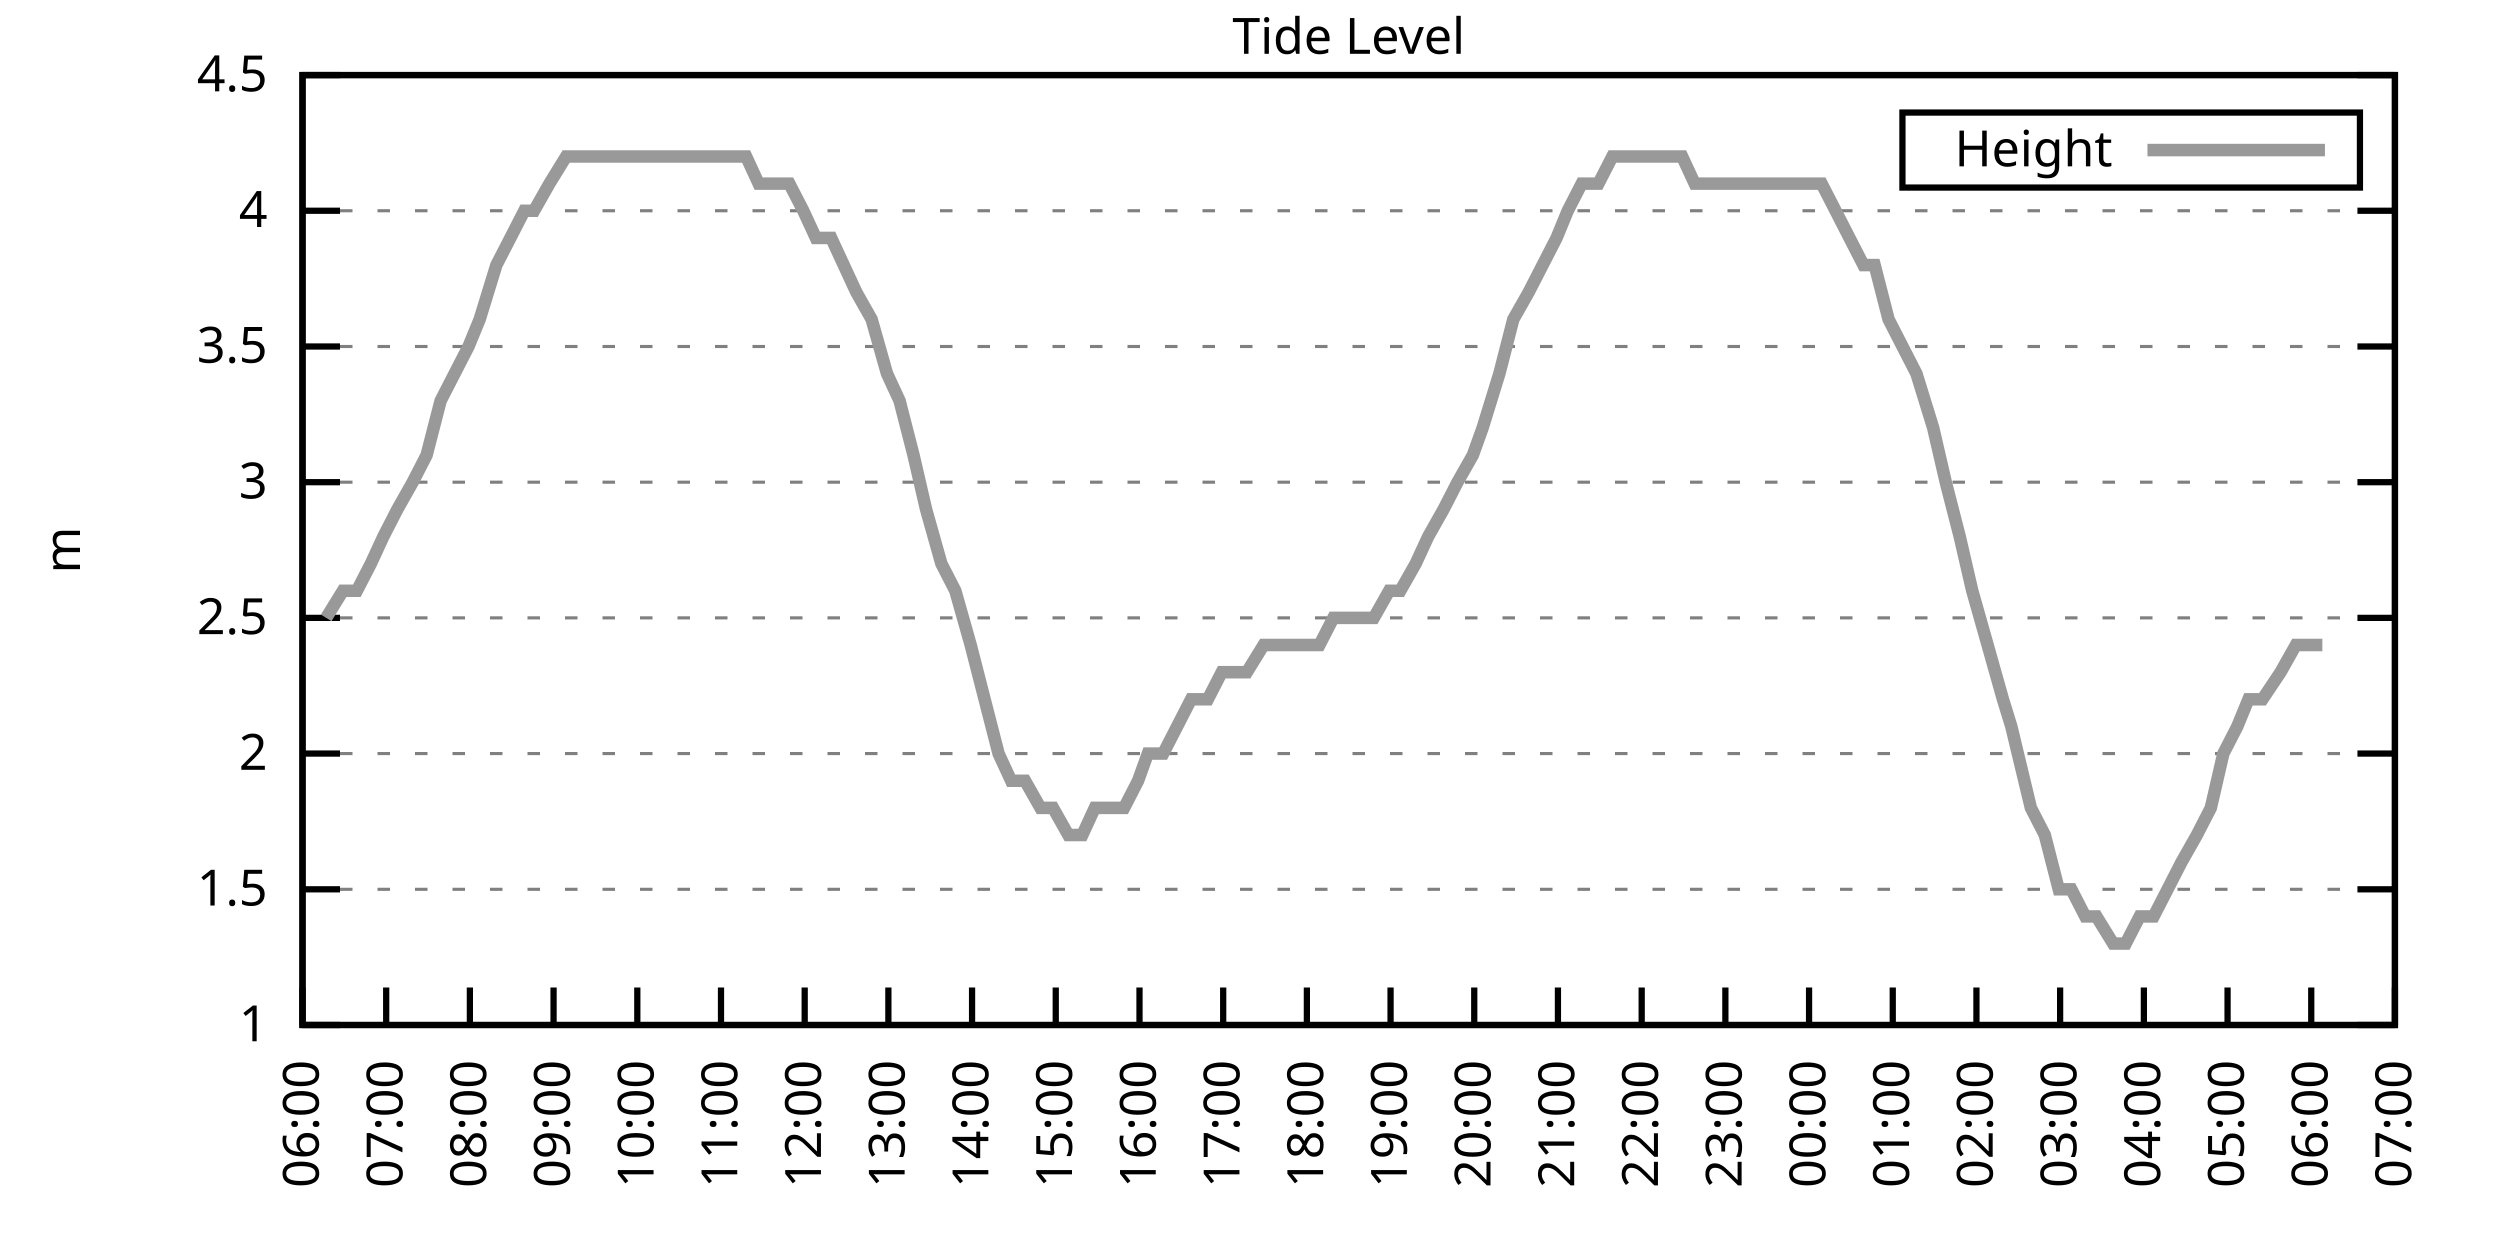
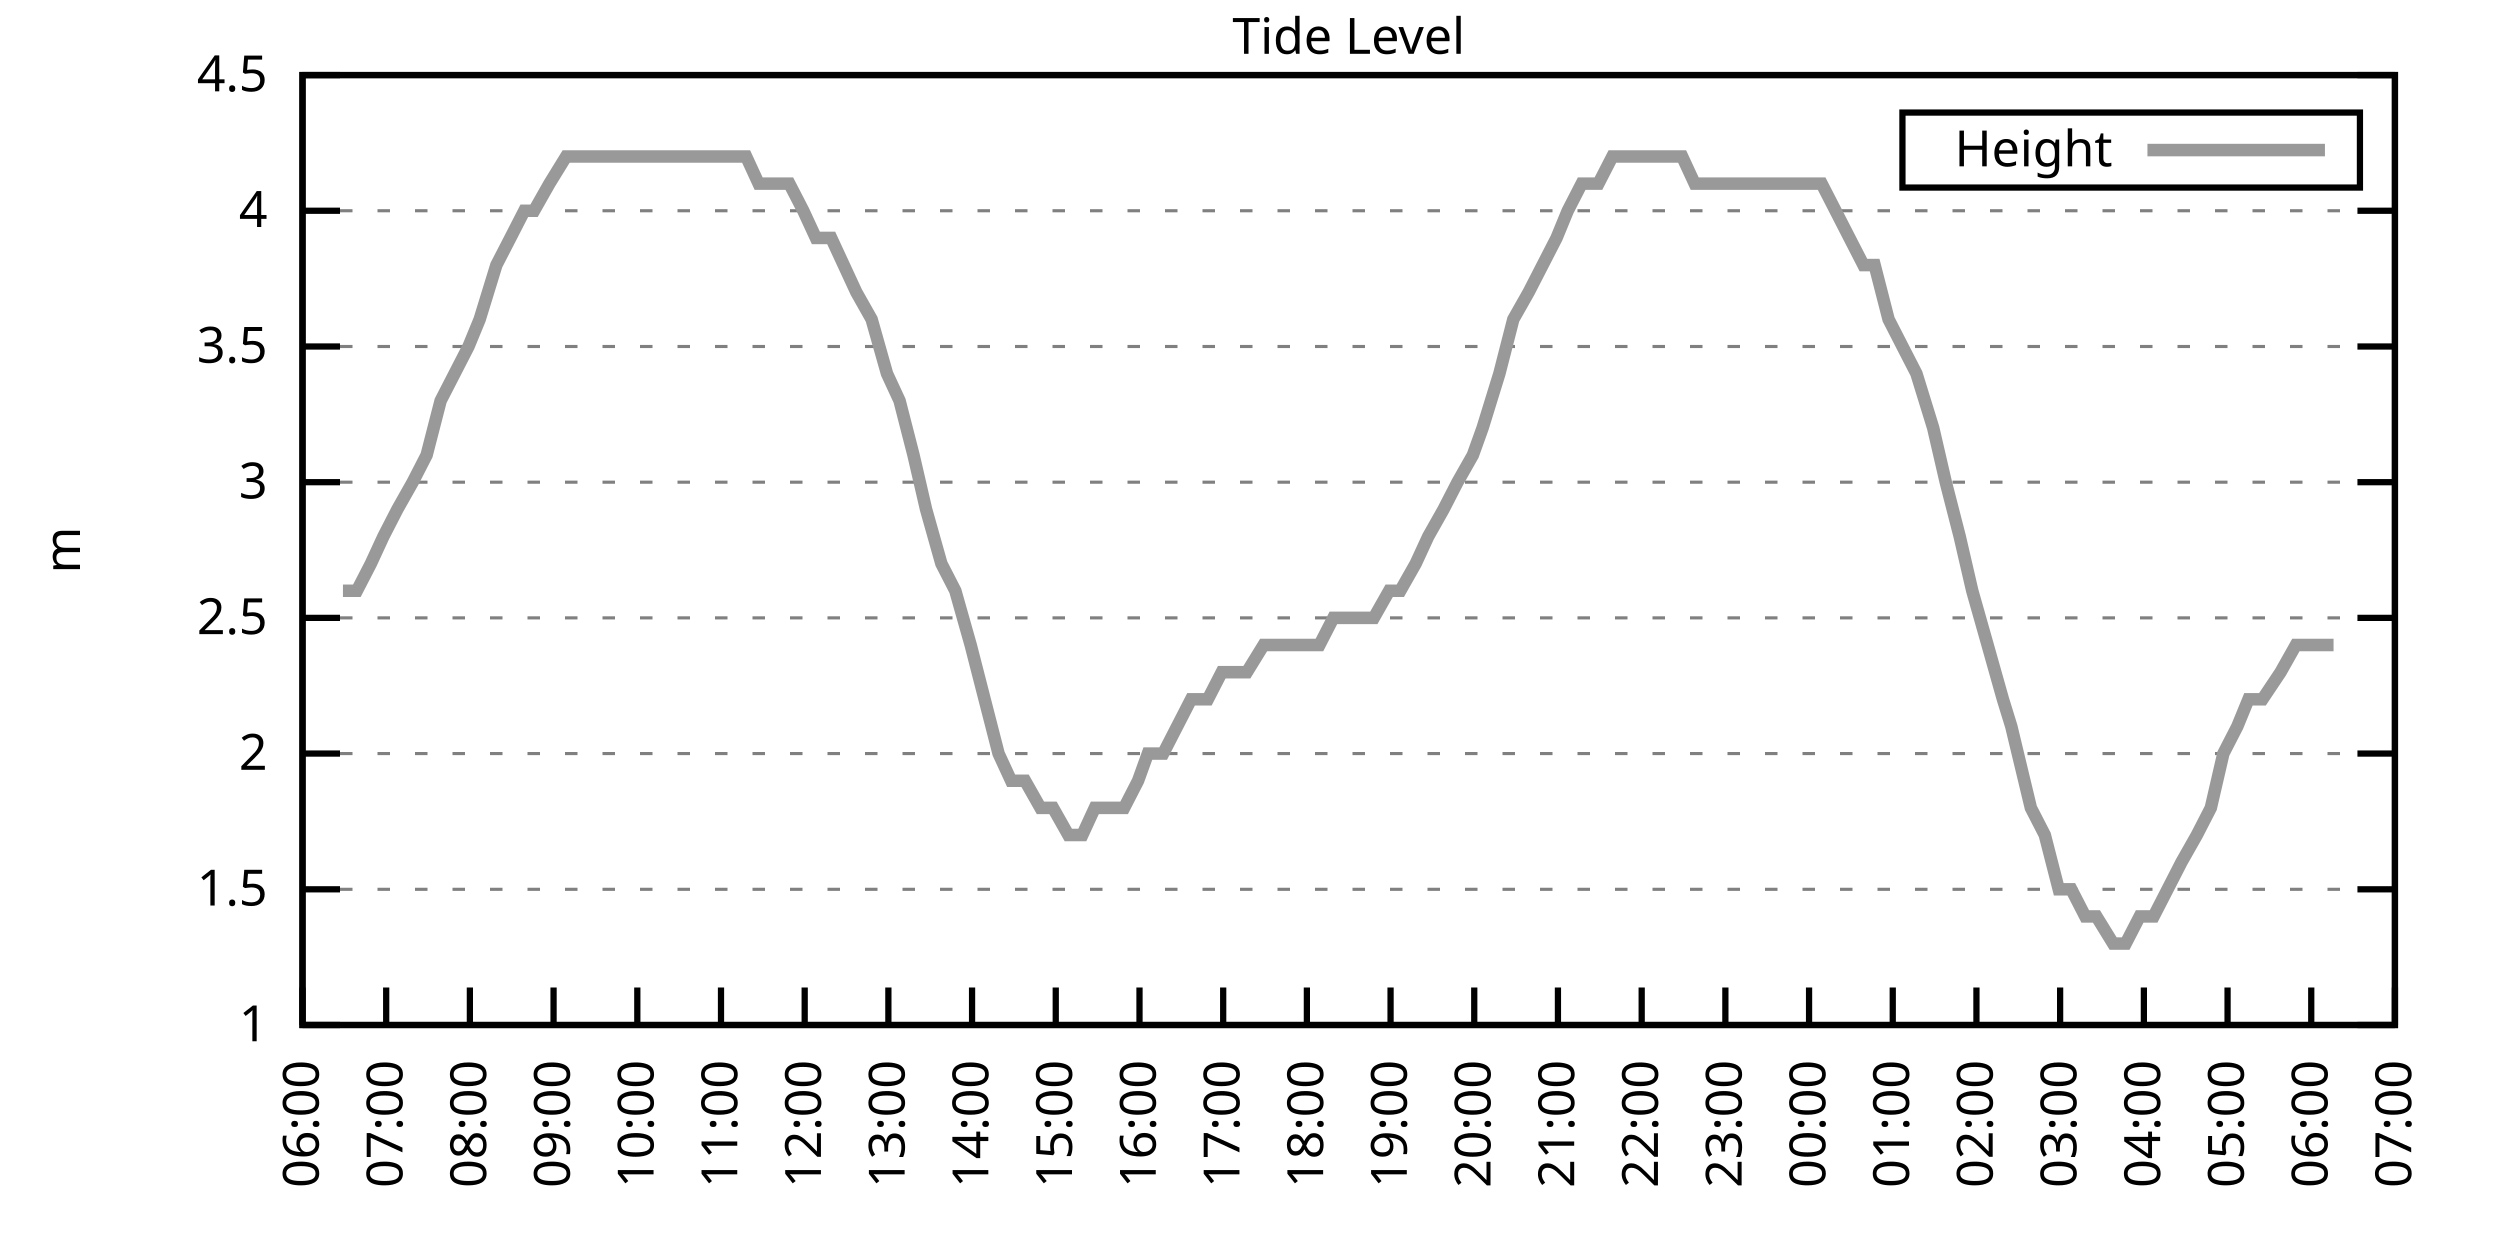
<svg xmlns="http://www.w3.org/2000/svg" xmlns:xlink="http://www.w3.org/1999/xlink" width="400" height="200" viewBox="0 0 400 200">
  <g id="gnuplot_canvas">
    <rect x="0" y="0" width="400" height="200" fill="none" />
    <defs>
      <circle id="gpDot" r="0.5" stroke-width="0.5" stroke="currentColor" />
      <path id="gpPt0" stroke-width="0.333" stroke="currentColor" d="M-1,0 h2 M0,-1 v2" />
      <path id="gpPt1" stroke-width="0.333" stroke="currentColor" d="M-1,-1 L1,1 M1,-1 L-1,1" />
      <path id="gpPt2" stroke-width="0.333" stroke="currentColor" d="M-1,0 L1,0 M0,-1 L0,1 M-1,-1 L1,1 M-1,1 L1,-1" />
      <rect id="gpPt3" stroke-width="0.333" stroke="currentColor" x="-1" y="-1" width="2" height="2" />
      <rect id="gpPt4" stroke-width="0.333" stroke="currentColor" fill="currentColor" x="-1" y="-1" width="2" height="2" />
      <circle id="gpPt5" stroke-width="0.333" stroke="currentColor" cx="0" cy="0" r="1" />
      <use xlink:href="#gpPt5" id="gpPt6" fill="currentColor" stroke="none" />
      <path id="gpPt7" stroke-width="0.333" stroke="currentColor" d="M0,-1.33 L-1.33,0.67 L1.33,0.67 z" />
      <use xlink:href="#gpPt7" id="gpPt8" fill="currentColor" stroke="none" />
      <use xlink:href="#gpPt7" id="gpPt9" stroke="currentColor" transform="rotate(180)" />
      <use xlink:href="#gpPt9" id="gpPt10" fill="currentColor" stroke="none" />
      <use xlink:href="#gpPt3" id="gpPt11" stroke="currentColor" transform="rotate(45)" />
      <use xlink:href="#gpPt11" id="gpPt12" fill="currentColor" stroke="none" />
      <path id="gpPt13" stroke-width="0.333" stroke="currentColor" d="M0,1.330 L1.265,0.411 L0.782,-1.067 L-0.782,-1.076 L-1.265,0.411 z" />
      <use xlink:href="#gpPt13" id="gpPt14" fill="currentColor" stroke="none" />
      <filter id="textbox" filterUnits="objectBoundingBox" x="0" y="0" height="1" width="1">
        <feFlood flood-color="white" flood-opacity="1" result="bgnd" />
        <feComposite in="SourceGraphic" in2="bgnd" operator="atop" />
      </filter>
      <filter id="greybox" filterUnits="objectBoundingBox" x="0" y="0" height="1" width="1">
        <feFlood flood-color="lightgrey" flood-opacity="1" result="grey" />
        <feComposite in="SourceGraphic" in2="grey" operator="atop" />
      </filter>
    </defs>
    <g fill="none" color="white" stroke="currentColor" stroke-width="1.00" stroke-linecap="butt" stroke-linejoin="miter">
</g>
    <g fill="none" color="black" stroke="currentColor" stroke-width="1.00" stroke-linecap="butt" stroke-linejoin="miter">
      <g stroke="none" shape-rendering="crispEdges">
        <polygon fill="rgb(255, 255, 255)" points="48.40,164.00 383.18,164.00 383.18,12.02 48.40,12.02 " />
      </g>
    </g>
    <g fill="none" color="black" stroke="currentColor" stroke-width="1.00" stroke-linecap="butt" stroke-linejoin="miter">
</g>
    <g fill="none" color="black" stroke="black" stroke-width="0.50" stroke-linecap="butt" stroke-linejoin="miter">
</g>
    <g fill="none" color="gray" stroke="currentColor" stroke-width="0.50" stroke-linecap="butt" stroke-linejoin="miter">
      <path stroke="gray" stroke-dasharray="2,4" class="gridline" d="M48.40,164.00 L383.19,164.00  " />
    </g>
    <g fill="none" color="gray" stroke="gray" stroke-width="1.00" stroke-linecap="butt" stroke-linejoin="miter">
</g>
    <g fill="none" color="black" stroke="currentColor" stroke-width="1.00" stroke-linecap="butt" stroke-linejoin="miter">
      <path stroke="black" d="M48.40,164.00 L54.40,164.00 M383.19,164.00 L377.19,164.00  " />
      <g transform="translate(42.80,166.60)" stroke="none" fill="black" font-family="Sans" font-size="8.00" text-anchor="end">
        <text>
          <tspan font-family="Sans"> 1</tspan>
        </text>
      </g>
    </g>
    <g fill="none" color="black" stroke="currentColor" stroke-width="1.00" stroke-linecap="butt" stroke-linejoin="miter">
</g>
    <g fill="none" color="black" stroke="black" stroke-width="0.50" stroke-linecap="butt" stroke-linejoin="miter">
</g>
    <g fill="none" color="gray" stroke="currentColor" stroke-width="0.50" stroke-linecap="butt" stroke-linejoin="miter">
      <path stroke="gray" stroke-dasharray="2,4" class="gridline" d="M48.40,142.29 L383.19,142.29  " />
    </g>
    <g fill="none" color="gray" stroke="gray" stroke-width="1.00" stroke-linecap="butt" stroke-linejoin="miter">
</g>
    <g fill="none" color="black" stroke="currentColor" stroke-width="1.00" stroke-linecap="butt" stroke-linejoin="miter">
      <path stroke="black" d="M48.40,142.29 L54.40,142.29 M383.19,142.29 L377.19,142.29  " />
      <g transform="translate(42.80,144.89)" stroke="none" fill="black" font-family="Sans" font-size="8.00" text-anchor="end">
        <text>
          <tspan font-family="Sans"> 1.5</tspan>
        </text>
      </g>
    </g>
    <g fill="none" color="black" stroke="currentColor" stroke-width="1.00" stroke-linecap="butt" stroke-linejoin="miter">
</g>
    <g fill="none" color="black" stroke="black" stroke-width="0.50" stroke-linecap="butt" stroke-linejoin="miter">
</g>
    <g fill="none" color="gray" stroke="currentColor" stroke-width="0.50" stroke-linecap="butt" stroke-linejoin="miter">
      <path stroke="gray" stroke-dasharray="2,4" class="gridline" d="M48.40,120.57 L383.19,120.57  " />
    </g>
    <g fill="none" color="gray" stroke="gray" stroke-width="1.00" stroke-linecap="butt" stroke-linejoin="miter">
</g>
    <g fill="none" color="black" stroke="currentColor" stroke-width="1.00" stroke-linecap="butt" stroke-linejoin="miter">
      <path stroke="black" d="M48.40,120.57 L54.40,120.57 M383.19,120.57 L377.19,120.57  " />
      <g transform="translate(42.80,123.17)" stroke="none" fill="black" font-family="Sans" font-size="8.00" text-anchor="end">
        <text>
          <tspan font-family="Sans"> 2</tspan>
        </text>
      </g>
    </g>
    <g fill="none" color="black" stroke="currentColor" stroke-width="1.00" stroke-linecap="butt" stroke-linejoin="miter">
</g>
    <g fill="none" color="black" stroke="black" stroke-width="0.50" stroke-linecap="butt" stroke-linejoin="miter">
</g>
    <g fill="none" color="gray" stroke="currentColor" stroke-width="0.50" stroke-linecap="butt" stroke-linejoin="miter">
      <path stroke="gray" stroke-dasharray="2,4" class="gridline" d="M48.40,98.86 L383.19,98.86  " />
    </g>
    <g fill="none" color="gray" stroke="gray" stroke-width="1.00" stroke-linecap="butt" stroke-linejoin="miter">
</g>
    <g fill="none" color="black" stroke="currentColor" stroke-width="1.00" stroke-linecap="butt" stroke-linejoin="miter">
      <path stroke="black" d="M48.40,98.86 L54.40,98.86 M383.19,98.86 L377.19,98.86  " />
      <g transform="translate(42.80,101.46)" stroke="none" fill="black" font-family="Sans" font-size="8.00" text-anchor="end">
        <text>
          <tspan font-family="Sans"> 2.5</tspan>
        </text>
      </g>
    </g>
    <g fill="none" color="black" stroke="currentColor" stroke-width="1.00" stroke-linecap="butt" stroke-linejoin="miter">
</g>
    <g fill="none" color="black" stroke="black" stroke-width="0.50" stroke-linecap="butt" stroke-linejoin="miter">
</g>
    <g fill="none" color="gray" stroke="currentColor" stroke-width="0.50" stroke-linecap="butt" stroke-linejoin="miter">
      <path stroke="gray" stroke-dasharray="2,4" class="gridline" d="M48.40,77.15 L383.19,77.15  " />
    </g>
    <g fill="none" color="gray" stroke="gray" stroke-width="1.00" stroke-linecap="butt" stroke-linejoin="miter">
</g>
    <g fill="none" color="black" stroke="currentColor" stroke-width="1.00" stroke-linecap="butt" stroke-linejoin="miter">
      <path stroke="black" d="M48.40,77.15 L54.40,77.15 M383.19,77.15 L377.19,77.15  " />
      <g transform="translate(42.80,79.75)" stroke="none" fill="black" font-family="Sans" font-size="8.00" text-anchor="end">
        <text>
          <tspan font-family="Sans"> 3</tspan>
        </text>
      </g>
    </g>
    <g fill="none" color="black" stroke="currentColor" stroke-width="1.00" stroke-linecap="butt" stroke-linejoin="miter">
</g>
    <g fill="none" color="black" stroke="black" stroke-width="0.50" stroke-linecap="butt" stroke-linejoin="miter">
</g>
    <g fill="none" color="gray" stroke="currentColor" stroke-width="0.50" stroke-linecap="butt" stroke-linejoin="miter">
      <path stroke="gray" stroke-dasharray="2,4" class="gridline" d="M48.40,55.44 L383.19,55.44  " />
    </g>
    <g fill="none" color="gray" stroke="gray" stroke-width="1.00" stroke-linecap="butt" stroke-linejoin="miter">
</g>
    <g fill="none" color="black" stroke="currentColor" stroke-width="1.00" stroke-linecap="butt" stroke-linejoin="miter">
      <path stroke="black" d="M48.40,55.44 L54.40,55.44 M383.19,55.44 L377.19,55.44  " />
      <g transform="translate(42.80,58.04)" stroke="none" fill="black" font-family="Sans" font-size="8.00" text-anchor="end">
        <text>
          <tspan font-family="Sans"> 3.5</tspan>
        </text>
      </g>
    </g>
    <g fill="none" color="black" stroke="currentColor" stroke-width="1.00" stroke-linecap="butt" stroke-linejoin="miter">
</g>
    <g fill="none" color="black" stroke="black" stroke-width="0.50" stroke-linecap="butt" stroke-linejoin="miter">
</g>
    <g fill="none" color="gray" stroke="currentColor" stroke-width="0.50" stroke-linecap="butt" stroke-linejoin="miter">
      <path stroke="gray" stroke-dasharray="2,4" class="gridline" d="M48.40,33.72 L383.19,33.72  " />
    </g>
    <g fill="none" color="gray" stroke="gray" stroke-width="1.00" stroke-linecap="butt" stroke-linejoin="miter">
</g>
    <g fill="none" color="black" stroke="currentColor" stroke-width="1.00" stroke-linecap="butt" stroke-linejoin="miter">
      <path stroke="black" d="M48.40,33.72 L54.40,33.72 M383.19,33.72 L377.19,33.72  " />
      <g transform="translate(42.80,36.32)" stroke="none" fill="black" font-family="Sans" font-size="8.00" text-anchor="end">
        <text>
          <tspan font-family="Sans"> 4</tspan>
        </text>
      </g>
    </g>
    <g fill="none" color="black" stroke="currentColor" stroke-width="1.00" stroke-linecap="butt" stroke-linejoin="miter">
</g>
    <g fill="none" color="black" stroke="black" stroke-width="0.50" stroke-linecap="butt" stroke-linejoin="miter">
</g>
    <g fill="none" color="gray" stroke="currentColor" stroke-width="0.50" stroke-linecap="butt" stroke-linejoin="miter">
      <path stroke="gray" stroke-dasharray="2,4" class="gridline" d="M48.40,12.01 L383.19,12.01  " />
    </g>
    <g fill="none" color="gray" stroke="gray" stroke-width="1.00" stroke-linecap="butt" stroke-linejoin="miter">
</g>
    <g fill="none" color="black" stroke="currentColor" stroke-width="1.00" stroke-linecap="butt" stroke-linejoin="miter">
      <path stroke="black" d="M48.40,12.01 L54.40,12.01 M383.19,12.01 L377.19,12.01  " />
      <g transform="translate(42.80,14.61)" stroke="none" fill="black" font-family="Sans" font-size="8.00" text-anchor="end">
        <text>
          <tspan font-family="Sans"> 4.5</tspan>
        </text>
      </g>
    </g>
    <g fill="none" color="black" stroke="currentColor" stroke-width="1.00" stroke-linecap="butt" stroke-linejoin="miter">
      <path stroke="black" d="M48.40,164.00 L48.40,158.00  " />
      <g transform="translate(51.00,169.60) rotate(270.00)" stroke="none" fill="black" font-family="Sans" font-size="8.00" text-anchor="end">
        <text>
          <tspan font-family="Sans">06:00</tspan>
        </text>
      </g>
    </g>
    <g fill="none" color="black" stroke="currentColor" stroke-width="1.00" stroke-linecap="butt" stroke-linejoin="miter">
      <path stroke="black" d="M61.79,164.00 L61.79,158.00  " />
      <g transform="translate(64.39,169.60) rotate(270.00)" stroke="none" fill="black" font-family="Sans" font-size="8.00" text-anchor="end">
        <text>
          <tspan font-family="Sans">07:00</tspan>
        </text>
      </g>
    </g>
    <g fill="none" color="black" stroke="currentColor" stroke-width="1.00" stroke-linecap="butt" stroke-linejoin="miter">
      <path stroke="black" d="M75.18,164.00 L75.18,158.00  " />
      <g transform="translate(77.78,169.60) rotate(270.00)" stroke="none" fill="black" font-family="Sans" font-size="8.00" text-anchor="end">
        <text>
          <tspan font-family="Sans">08:00</tspan>
        </text>
      </g>
    </g>
    <g fill="none" color="black" stroke="currentColor" stroke-width="1.00" stroke-linecap="butt" stroke-linejoin="miter">
      <path stroke="black" d="M88.57,164.00 L88.57,158.00  " />
      <g transform="translate(91.17,169.60) rotate(270.00)" stroke="none" fill="black" font-family="Sans" font-size="8.00" text-anchor="end">
        <text>
          <tspan font-family="Sans">09:00</tspan>
        </text>
      </g>
    </g>
    <g fill="none" color="black" stroke="currentColor" stroke-width="1.00" stroke-linecap="butt" stroke-linejoin="miter">
      <path stroke="black" d="M101.97,164.00 L101.97,158.00  " />
      <g transform="translate(104.57,169.60) rotate(270.00)" stroke="none" fill="black" font-family="Sans" font-size="8.00" text-anchor="end">
        <text>
          <tspan font-family="Sans">10:00</tspan>
        </text>
      </g>
    </g>
    <g fill="none" color="black" stroke="currentColor" stroke-width="1.00" stroke-linecap="butt" stroke-linejoin="miter">
      <path stroke="black" d="M115.36,164.00 L115.36,158.00  " />
      <g transform="translate(117.96,169.60) rotate(270.00)" stroke="none" fill="black" font-family="Sans" font-size="8.00" text-anchor="end">
        <text>
          <tspan font-family="Sans">11:00</tspan>
        </text>
      </g>
    </g>
    <g fill="none" color="black" stroke="currentColor" stroke-width="1.00" stroke-linecap="butt" stroke-linejoin="miter">
      <path stroke="black" d="M128.75,164.00 L128.75,158.00  " />
      <g transform="translate(131.35,169.60) rotate(270.00)" stroke="none" fill="black" font-family="Sans" font-size="8.00" text-anchor="end">
        <text>
          <tspan font-family="Sans">12:00</tspan>
        </text>
      </g>
    </g>
    <g fill="none" color="black" stroke="currentColor" stroke-width="1.00" stroke-linecap="butt" stroke-linejoin="miter">
      <path stroke="black" d="M142.14,164.00 L142.14,158.00  " />
      <g transform="translate(144.74,169.60) rotate(270.00)" stroke="none" fill="black" font-family="Sans" font-size="8.00" text-anchor="end">
        <text>
          <tspan font-family="Sans">13:00</tspan>
        </text>
      </g>
    </g>
    <g fill="none" color="black" stroke="currentColor" stroke-width="1.00" stroke-linecap="butt" stroke-linejoin="miter">
      <path stroke="black" d="M155.53,164.00 L155.53,158.00  " />
      <g transform="translate(158.13,169.60) rotate(270.00)" stroke="none" fill="black" font-family="Sans" font-size="8.00" text-anchor="end">
        <text>
          <tspan font-family="Sans">14:00</tspan>
        </text>
      </g>
    </g>
    <g fill="none" color="black" stroke="currentColor" stroke-width="1.00" stroke-linecap="butt" stroke-linejoin="miter">
      <path stroke="black" d="M168.92,164.00 L168.92,158.00  " />
      <g transform="translate(171.52,169.60) rotate(270.00)" stroke="none" fill="black" font-family="Sans" font-size="8.00" text-anchor="end">
        <text>
          <tspan font-family="Sans">15:00</tspan>
        </text>
      </g>
    </g>
    <g fill="none" color="black" stroke="currentColor" stroke-width="1.00" stroke-linecap="butt" stroke-linejoin="miter">
      <path stroke="black" d="M182.32,164.00 L182.32,158.00  " />
      <g transform="translate(184.92,169.60) rotate(270.00)" stroke="none" fill="black" font-family="Sans" font-size="8.00" text-anchor="end">
        <text>
          <tspan font-family="Sans">16:00</tspan>
        </text>
      </g>
    </g>
    <g fill="none" color="black" stroke="currentColor" stroke-width="1.00" stroke-linecap="butt" stroke-linejoin="miter">
      <path stroke="black" d="M195.71,164.00 L195.71,158.00  " />
      <g transform="translate(198.31,169.60) rotate(270.00)" stroke="none" fill="black" font-family="Sans" font-size="8.00" text-anchor="end">
        <text>
          <tspan font-family="Sans">17:00</tspan>
        </text>
      </g>
    </g>
    <g fill="none" color="black" stroke="currentColor" stroke-width="1.00" stroke-linecap="butt" stroke-linejoin="miter">
      <path stroke="black" d="M209.10,164.00 L209.10,158.00  " />
      <g transform="translate(211.70,169.60) rotate(270.00)" stroke="none" fill="black" font-family="Sans" font-size="8.00" text-anchor="end">
        <text>
          <tspan font-family="Sans">18:00</tspan>
        </text>
      </g>
    </g>
    <g fill="none" color="black" stroke="currentColor" stroke-width="1.00" stroke-linecap="butt" stroke-linejoin="miter">
      <path stroke="black" d="M222.49,164.00 L222.49,158.00  " />
      <g transform="translate(225.09,169.60) rotate(270.00)" stroke="none" fill="black" font-family="Sans" font-size="8.00" text-anchor="end">
        <text>
          <tspan font-family="Sans">19:00</tspan>
        </text>
      </g>
    </g>
    <g fill="none" color="black" stroke="currentColor" stroke-width="1.00" stroke-linecap="butt" stroke-linejoin="miter">
      <path stroke="black" d="M235.88,164.00 L235.88,158.00  " />
      <g transform="translate(238.48,169.60) rotate(270.00)" stroke="none" fill="black" font-family="Sans" font-size="8.00" text-anchor="end">
        <text>
          <tspan font-family="Sans">20:00</tspan>
        </text>
      </g>
    </g>
    <g fill="none" color="black" stroke="currentColor" stroke-width="1.00" stroke-linecap="butt" stroke-linejoin="miter">
      <path stroke="black" d="M249.27,164.00 L249.27,158.00  " />
      <g transform="translate(251.87,169.60) rotate(270.00)" stroke="none" fill="black" font-family="Sans" font-size="8.00" text-anchor="end">
        <text>
          <tspan font-family="Sans">21:00</tspan>
        </text>
      </g>
    </g>
    <g fill="none" color="black" stroke="currentColor" stroke-width="1.00" stroke-linecap="butt" stroke-linejoin="miter">
      <path stroke="black" d="M262.67,164.00 L262.67,158.00  " />
      <g transform="translate(265.27,169.60) rotate(270.00)" stroke="none" fill="black" font-family="Sans" font-size="8.00" text-anchor="end">
        <text>
          <tspan font-family="Sans">22:00</tspan>
        </text>
      </g>
    </g>
    <g fill="none" color="black" stroke="currentColor" stroke-width="1.00" stroke-linecap="butt" stroke-linejoin="miter">
      <path stroke="black" d="M276.06,164.00 L276.06,158.00  " />
      <g transform="translate(278.66,169.60) rotate(270.00)" stroke="none" fill="black" font-family="Sans" font-size="8.00" text-anchor="end">
        <text>
          <tspan font-family="Sans">23:00</tspan>
        </text>
      </g>
    </g>
    <g fill="none" color="black" stroke="currentColor" stroke-width="1.00" stroke-linecap="butt" stroke-linejoin="miter">
      <path stroke="black" d="M289.45,164.00 L289.45,158.00  " />
      <g transform="translate(292.05,169.60) rotate(270.00)" stroke="none" fill="black" font-family="Sans" font-size="8.00" text-anchor="end">
        <text>
          <tspan font-family="Sans">00:00</tspan>
        </text>
      </g>
    </g>
    <g fill="none" color="black" stroke="currentColor" stroke-width="1.00" stroke-linecap="butt" stroke-linejoin="miter">
      <path stroke="black" d="M302.84,164.00 L302.84,158.00  " />
      <g transform="translate(305.44,169.60) rotate(270.00)" stroke="none" fill="black" font-family="Sans" font-size="8.00" text-anchor="end">
        <text>
          <tspan font-family="Sans">01:00</tspan>
        </text>
      </g>
    </g>
    <g fill="none" color="black" stroke="currentColor" stroke-width="1.00" stroke-linecap="butt" stroke-linejoin="miter">
      <path stroke="black" d="M316.23,164.00 L316.23,158.00  " />
      <g transform="translate(318.83,169.60) rotate(270.00)" stroke="none" fill="black" font-family="Sans" font-size="8.00" text-anchor="end">
        <text>
          <tspan font-family="Sans">02:00</tspan>
        </text>
      </g>
    </g>
    <g fill="none" color="black" stroke="currentColor" stroke-width="1.00" stroke-linecap="butt" stroke-linejoin="miter">
      <path stroke="black" d="M329.62,164.00 L329.62,158.00  " />
      <g transform="translate(332.22,169.60) rotate(270.00)" stroke="none" fill="black" font-family="Sans" font-size="8.00" text-anchor="end">
        <text>
          <tspan font-family="Sans">03:00</tspan>
        </text>
      </g>
    </g>
    <g fill="none" color="black" stroke="currentColor" stroke-width="1.00" stroke-linecap="butt" stroke-linejoin="miter">
      <path stroke="black" d="M343.02,164.00 L343.02,158.00  " />
      <g transform="translate(345.62,169.60) rotate(270.00)" stroke="none" fill="black" font-family="Sans" font-size="8.00" text-anchor="end">
        <text>
          <tspan font-family="Sans">04:00</tspan>
        </text>
      </g>
    </g>
    <g fill="none" color="black" stroke="currentColor" stroke-width="1.00" stroke-linecap="butt" stroke-linejoin="miter">
      <path stroke="black" d="M356.41,164.00 L356.41,158.00  " />
      <g transform="translate(359.01,169.60) rotate(270.00)" stroke="none" fill="black" font-family="Sans" font-size="8.00" text-anchor="end">
        <text>
          <tspan font-family="Sans">05:00</tspan>
        </text>
      </g>
    </g>
    <g fill="none" color="black" stroke="currentColor" stroke-width="1.00" stroke-linecap="butt" stroke-linejoin="miter">
      <path stroke="black" d="M369.80,164.00 L369.80,158.00  " />
      <g transform="translate(372.40,169.60) rotate(270.00)" stroke="none" fill="black" font-family="Sans" font-size="8.00" text-anchor="end">
        <text>
          <tspan font-family="Sans">06:00</tspan>
        </text>
      </g>
    </g>
    <g fill="none" color="black" stroke="currentColor" stroke-width="1.00" stroke-linecap="butt" stroke-linejoin="miter">
      <path stroke="black" d="M383.19,164.00 L383.19,158.00  " />
      <g transform="translate(385.79,169.60) rotate(270.00)" stroke="none" fill="black" font-family="Sans" font-size="8.00" text-anchor="end">
        <text>
          <tspan font-family="Sans">07:00</tspan>
        </text>
      </g>
    </g>
    <g fill="none" color="black" stroke="currentColor" stroke-width="1.00" stroke-linecap="butt" stroke-linejoin="miter">
</g>
    <g fill="none" color="black" stroke="currentColor" stroke-width="1.00" stroke-linecap="butt" stroke-linejoin="miter">
      <path stroke="black" d="M48.40,12.01 L48.40,164.00 L383.19,164.00 L383.19,12.01 L48.40,12.01 Z  " />
    </g>
    <g fill="none" color="black" stroke="currentColor" stroke-width="1.00" stroke-linecap="butt" stroke-linejoin="miter">
</g>
    <g fill="none" color="black" stroke="currentColor" stroke-width="1.00" stroke-linecap="butt" stroke-linejoin="miter">
      <path stroke="black" d="M304.39,30.01 L304.39,18.01 L377.59,18.01 L377.59,30.01 L304.39,30.01 Z  " />
    </g>
    <g id="Tide_level_plot_1">
      <g fill="none" color="white" stroke="black" stroke-width="2.00" stroke-linecap="butt" stroke-linejoin="miter">
</g>
      <g fill="none" color="black" stroke="currentColor" stroke-width="2.00" stroke-linecap="butt" stroke-linejoin="miter">
        <g transform="translate(337.99,26.61)" stroke="none" fill="black" font-family="Sans" font-size="8.00" text-anchor="end">
          <text>
            <tspan font-family="Sans">Height</tspan>
          </text>
        </g>
      </g>
      <g fill="none" color="black" stroke="currentColor" stroke-width="2.00" stroke-linecap="butt" stroke-linejoin="miter">
-         <path stroke="rgb(153, 153, 153)" d="M343.59,24.01 L371.99,24.01 M52.19,98.86 L54.87,94.52 L57.10,94.52 L59.34,90.18 L61.35,85.83 L63.58,81.49   L66.03,77.15 L68.26,72.81 L70.50,64.12 L72.73,59.78 L74.96,55.44 L76.75,51.09 L79.42,42.41 L81.66,38.07   L83.89,33.72 L85.45,33.72 L87.91,29.38 L90.58,25.04 L92.82,25.04 L95.05,25.04 L97.28,25.04 L101.07,25.04   L103.75,25.04 L105.98,25.04 L108.22,25.04 L110.45,25.04 L112.68,25.04 L115.13,25.04 L117.14,25.04 L119.38,25.04   L121.38,29.38 L124.06,29.38 L126.29,29.38 L128.53,33.72 L130.54,38.07 L132.99,38.07 L135.00,42.41 L137.01,46.75   L139.46,51.09 L141.92,59.78 L143.93,64.12 L146.16,72.81 L148.17,81.49 L150.62,90.18 L152.85,94.52 L155.31,103.20   L157.54,111.89 L159.77,120.57 L161.78,124.92 L164.01,124.92 L166.47,129.26 L168.48,129.26 L170.93,133.60 L173.17,133.60   L175.17,129.26 L177.41,129.26 L179.86,129.26 L182.09,124.92 L183.66,120.57 L186.11,120.57 L188.34,116.23 L190.57,111.89   L193.25,111.89 L195.48,107.55 L197.27,107.55 L199.50,107.55 L202.18,103.20 L204.41,103.20 L206.64,103.20 L208.65,103.20   L211.11,103.20 L213.34,98.86 L215.57,98.86 L217.58,98.86 L219.81,98.86 L222.27,94.52 L224.05,94.52 L226.51,90.18   L228.52,85.83 L230.97,81.49 L233.20,77.15 L235.66,72.81 L237.22,68.46 L239.90,59.78 L242.13,51.09 L244.59,46.75   L246.82,42.41 L249.05,38.07 L250.84,33.72 L253.07,29.38 L255.75,29.38 L257.98,25.04 L260.21,25.04 L262.44,25.04   L264.67,25.04 L266.24,25.04 L269.14,25.04 L271.15,29.38 L273.38,29.38 L275.61,29.38 L277.84,29.38 L280.07,29.38   L282.31,29.38 L284.54,29.38 L286.99,29.38 L289.23,29.38 L291.46,29.38 L293.69,33.72 L295.92,38.07 L298.15,42.41   L299.94,42.41 L302.17,51.09 L304.40,55.44 L306.63,59.78 L309.31,68.46 L311.32,77.15 L313.55,85.83 L315.56,94.52   L318.02,103.20 L320.47,111.89 L321.81,116.23 L324.94,129.26 L327.17,133.60 L329.40,142.29 L331.41,142.29 L333.64,146.63   L335.43,146.63 L338.10,150.97 L340.11,150.97 L342.35,146.63 L344.58,146.63 L346.81,142.29 L349.04,137.94 L351.50,133.60   L353.73,129.26 L355.74,120.57 L357.97,116.23 L359.75,111.89 L361.99,111.89 L364.89,107.55 L367.34,103.20 L369.13,103.20   L371.58,103.20  " />
+         <path stroke="rgb(153, 153, 153)" d="M343.59,24.01 L371.99,24.01 M54.87,94.52 L57.10,94.52 L59.34,90.18 L61.35,85.83 L63.58,81.49 L66.03,77.15   L68.26,72.81 L70.50,64.12 L72.73,59.78 L74.96,55.44 L76.75,51.09 L79.42,42.41 L81.66,38.07 L83.89,33.72   L85.45,33.72 L87.91,29.38 L90.58,25.04 L92.82,25.04 L95.05,25.04 L97.28,25.04 L101.07,25.04 L103.75,25.04   L105.98,25.04 L108.22,25.04 L110.45,25.04 L112.68,25.04 L115.13,25.04 L117.14,25.04 L119.38,25.04 L121.38,29.38   L124.06,29.38 L126.29,29.38 L128.53,33.72 L130.54,38.07 L132.99,38.07 L135.00,42.41 L137.01,46.75 L139.46,51.09   L141.92,59.78 L143.93,64.12 L146.16,72.81 L148.17,81.49 L150.62,90.18 L152.85,94.52 L155.31,103.20 L157.54,111.89   L159.77,120.57 L161.78,124.92 L164.01,124.92 L166.47,129.26 L168.48,129.26 L170.93,133.60 L173.17,133.60 L175.17,129.26   L177.41,129.26 L179.86,129.26 L182.09,124.92 L183.66,120.57 L186.11,120.57 L188.34,116.23 L190.57,111.89 L193.25,111.89   L195.48,107.55 L197.27,107.55 L199.50,107.55 L202.18,103.20 L204.41,103.20 L206.64,103.20 L208.65,103.20 L211.11,103.20   L213.34,98.86 L215.57,98.86 L217.58,98.86 L219.81,98.86 L222.27,94.52 L224.05,94.52 L226.51,90.18 L228.52,85.83   L230.97,81.49 L233.20,77.15 L235.66,72.81 L237.22,68.46 L239.90,59.78 L242.13,51.09 L244.59,46.75 L246.82,42.41   L249.05,38.07 L250.84,33.72 L253.07,29.38 L255.75,29.38 L257.98,25.04 L260.21,25.04 L262.44,25.04 L264.67,25.04   L266.24,25.04 L269.14,25.04 L271.15,29.38 L273.38,29.38 L275.61,29.38 L277.84,29.38 L280.07,29.38 L282.31,29.38   L284.54,29.38 L286.99,29.38 L289.23,29.38 L291.46,29.38 L293.69,33.72 L295.92,38.07 L298.15,42.41 L299.94,42.41   L302.17,51.09 L304.40,55.44 L306.63,59.78 L309.31,68.46 L311.32,77.15 L313.55,85.83 L315.56,94.52 L318.02,103.20   L320.47,111.89 L321.81,116.23 L324.94,129.26 L327.17,133.60 L329.40,142.29 L331.41,142.29 L333.64,146.63 L335.43,146.63   L338.10,150.97 L340.11,150.97 L342.35,146.63 L344.58,146.63 L346.81,142.29 L349.04,137.94 L351.50,133.60 L353.73,129.26   L355.74,120.57 L357.97,116.23 L359.75,111.89 L361.99,111.89 L364.89,107.55 L367.34,103.20 L369.13,103.20 L371.58,103.20   L373.37,103.20  " />
      </g>
    </g>
    <g fill="none" color="black" stroke="currentColor" stroke-width="2.00" stroke-linecap="butt" stroke-linejoin="miter">
</g>
    <g fill="none" color="black" stroke="black" stroke-width="1.00" stroke-linecap="butt" stroke-linejoin="miter">
</g>
    <g fill="none" color="black" stroke="currentColor" stroke-width="1.00" stroke-linecap="butt" stroke-linejoin="miter">
      <path stroke="black" d="M48.40,12.01 L48.40,164.00 L383.19,164.00 L383.19,12.01 L48.40,12.01 Z  " />
      <g transform="translate(12.80,88.01) rotate(270.00)" stroke="none" fill="black" font-family="Sans" font-size="8.00" text-anchor="middle">
        <text>
          <tspan font-family="Sans">m</tspan>
        </text>
      </g>
    </g>
    <g fill="none" color="black" stroke="currentColor" stroke-width="1.00" stroke-linecap="butt" stroke-linejoin="miter">
</g>
    <g fill="none" color="black" stroke="currentColor" stroke-width="1.00" stroke-linecap="butt" stroke-linejoin="miter">
      <g transform="translate(215.79,8.61)" stroke="none" fill="black" font-family="Sans" font-size="8.00" text-anchor="middle">
        <text>
          <tspan font-family="Sans">Tide Level</tspan>
        </text>
      </g>
    </g>
    <g fill="none" color="black" stroke="currentColor" stroke-width="1.00" stroke-linecap="butt" stroke-linejoin="miter">
</g>
  </g>
</svg>
